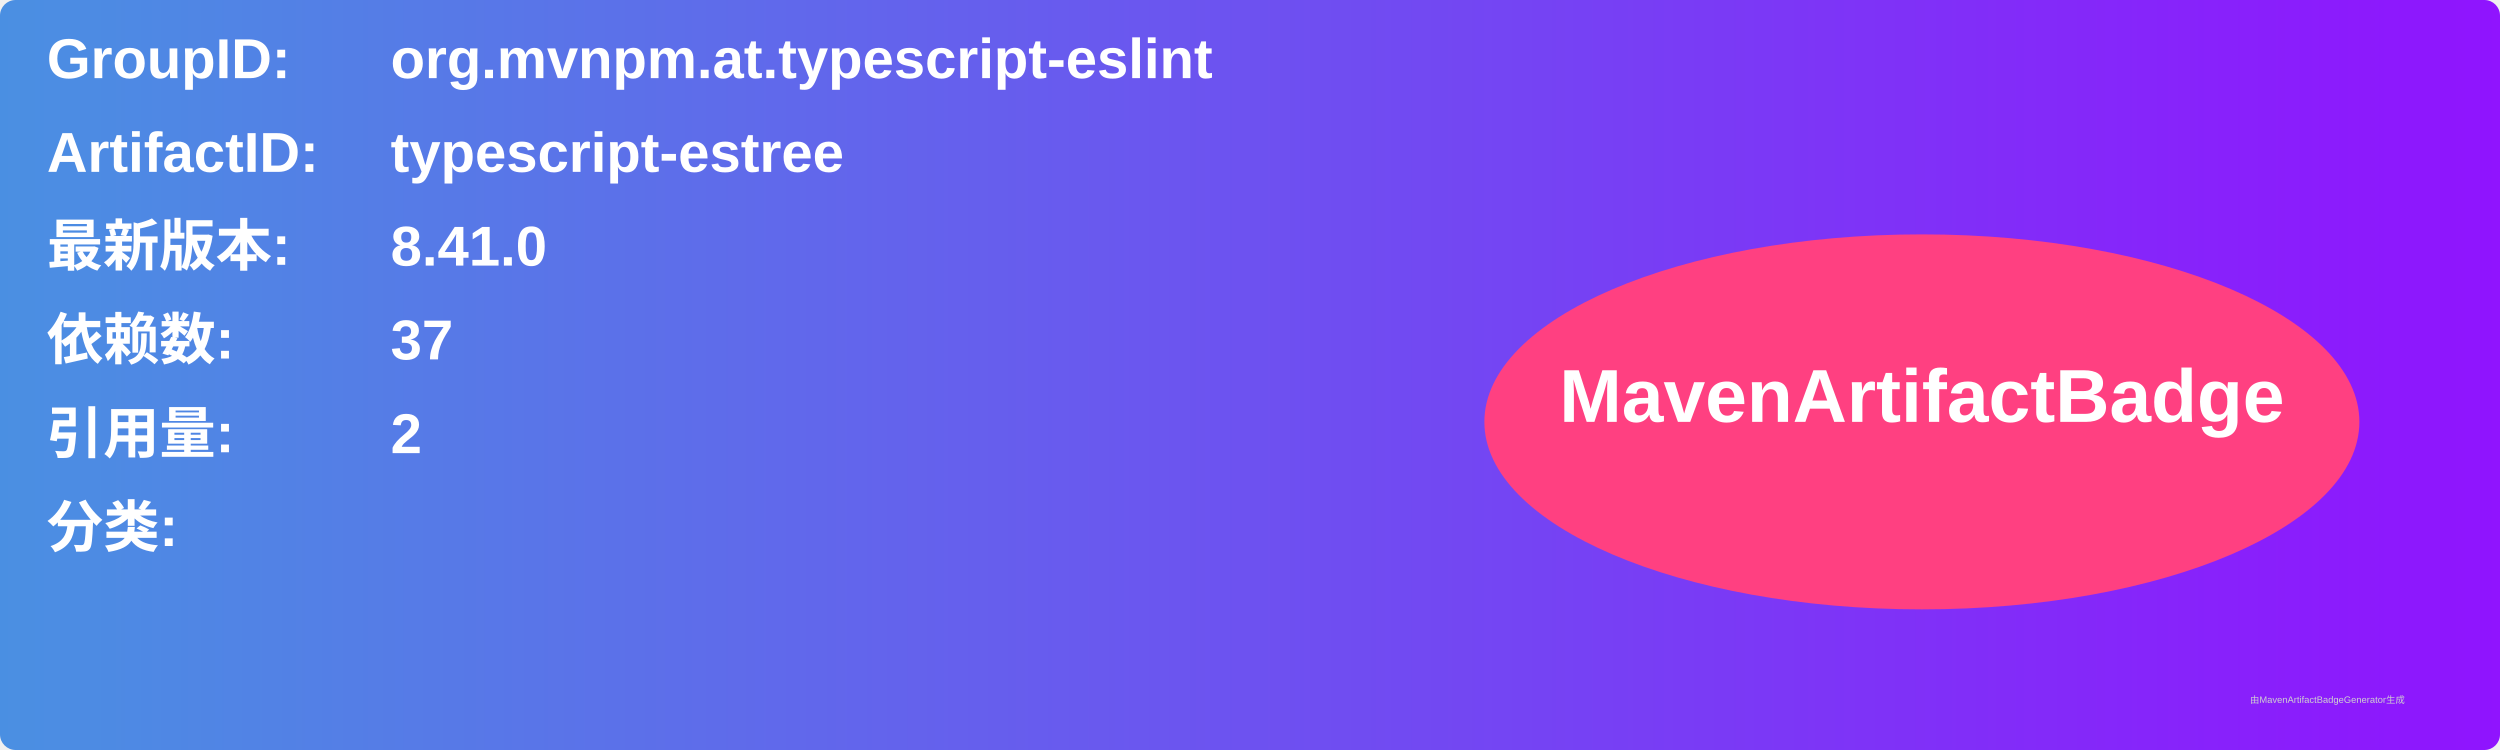
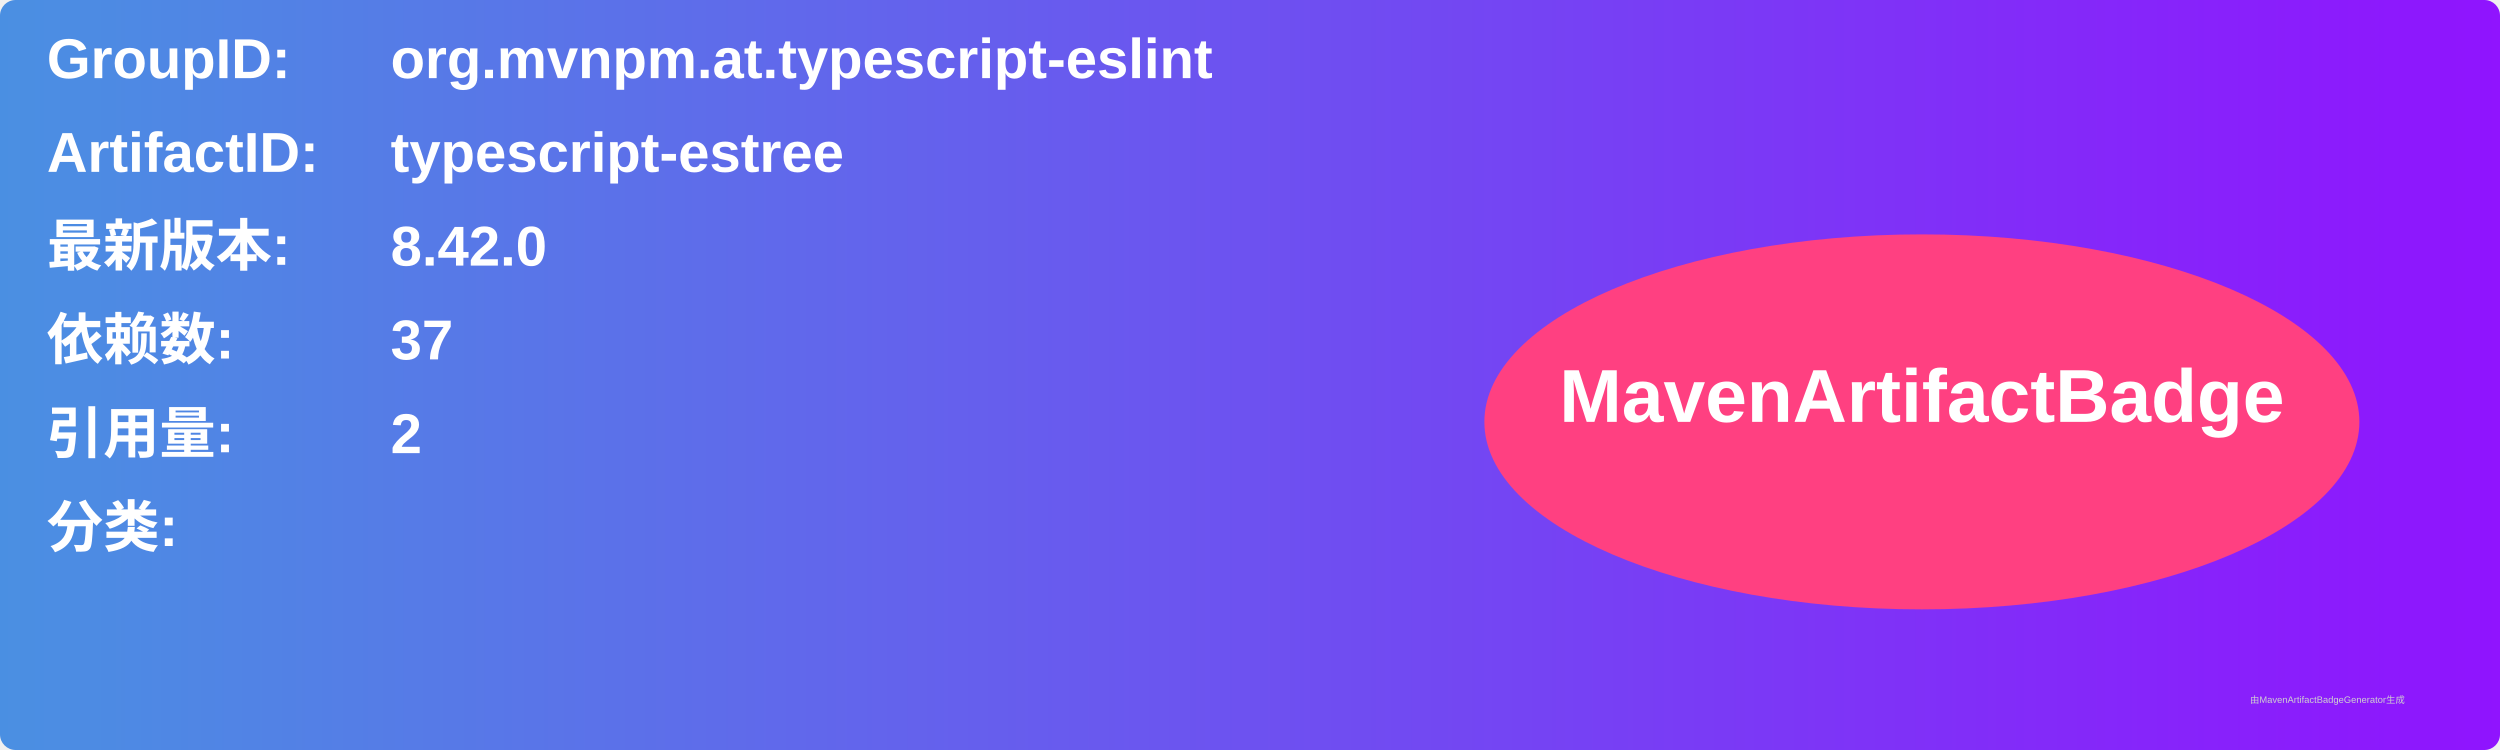
<svg xmlns="http://www.w3.org/2000/svg" width="800" height="240" viewBox="0 0 800 240">
  <linearGradient id="grad" x1="0%" y1="0%" x2="100%" y2="0%">
    <stop offset="0%" stop-color="#4a90e2" />
    <stop offset="100%" stop-color="#9013fe" />
  </linearGradient>
  <rect width="100%" height="100%" rx="5" ry="5" fill="url(#grad)" />
  <g transform="translate(15, 15)">
    <text x="0" y="10" font-family="Arial" font-size="18" fill="white" font-weight="bold" width="260">GroupID:</text>
    <text x="110" y="10" font-family="Arial" font-size="18" fill="white" font-weight="bold" width="460">org.mvnpm.at.typescript-eslint</text>
    <text x="0" y="40" font-family="Arial" font-size="18" fill="white" font-weight="bold" width="260">ArtifactID:</text>
    <text x="110" y="40" font-family="Arial" font-size="18" fill="white" font-weight="bold" width="460">typescript-estree</text>
    <text x="0" y="70" font-family="Arial" font-size="18" fill="white" font-weight="bold">最新版本:</text>
    <text x="110" y="70" font-family="Arial" font-size="18" fill="white" font-weight="bold">
-       <tspan font-weight="bold">8.41.0</tspan>
+       <tspan font-weight="bold">8.42.0</tspan>
    </text>
    <text x="0" y="100" font-family="Arial" font-size="18" fill="white" font-weight="bold">依赖数: </text>
    <text x="110" y="100" font-family="Arial" font-size="18" fill="white">
      <tspan font-weight="bold">37</tspan>
    </text>
    <text x="0" y="130" font-family="Arial" font-size="18" fill="white" font-weight="bold">引用量: </text>
    <text x="110" y="130" font-family="Arial" font-size="18" fill="white">
      <tspan font-weight="bold">2</tspan>
    </text>
    <text x="0" y="160" font-family="Arial" font-size="18" fill="white" font-weight="bold">分类:</text>
    <text x="10" y="190" font-family="Arial" font-size="10" fill="white">
      <tspan font-weight="bold" />
    </text>
    <ellipse cx="600" cy="120" rx="140" ry="60" fill="#ff4081" />
    <text x="600" y="120" text-anchor="middle" font-family="Arial" font-size="24" fill="white" font-weight="bold">MavenArtifactBadge</text>
  </g>
  <text x="720" y="225" font-family="Arial" font-size="3" fill="#d0d0d0">由MavenArtifactBadgeGenerator生成</text>
</svg>
